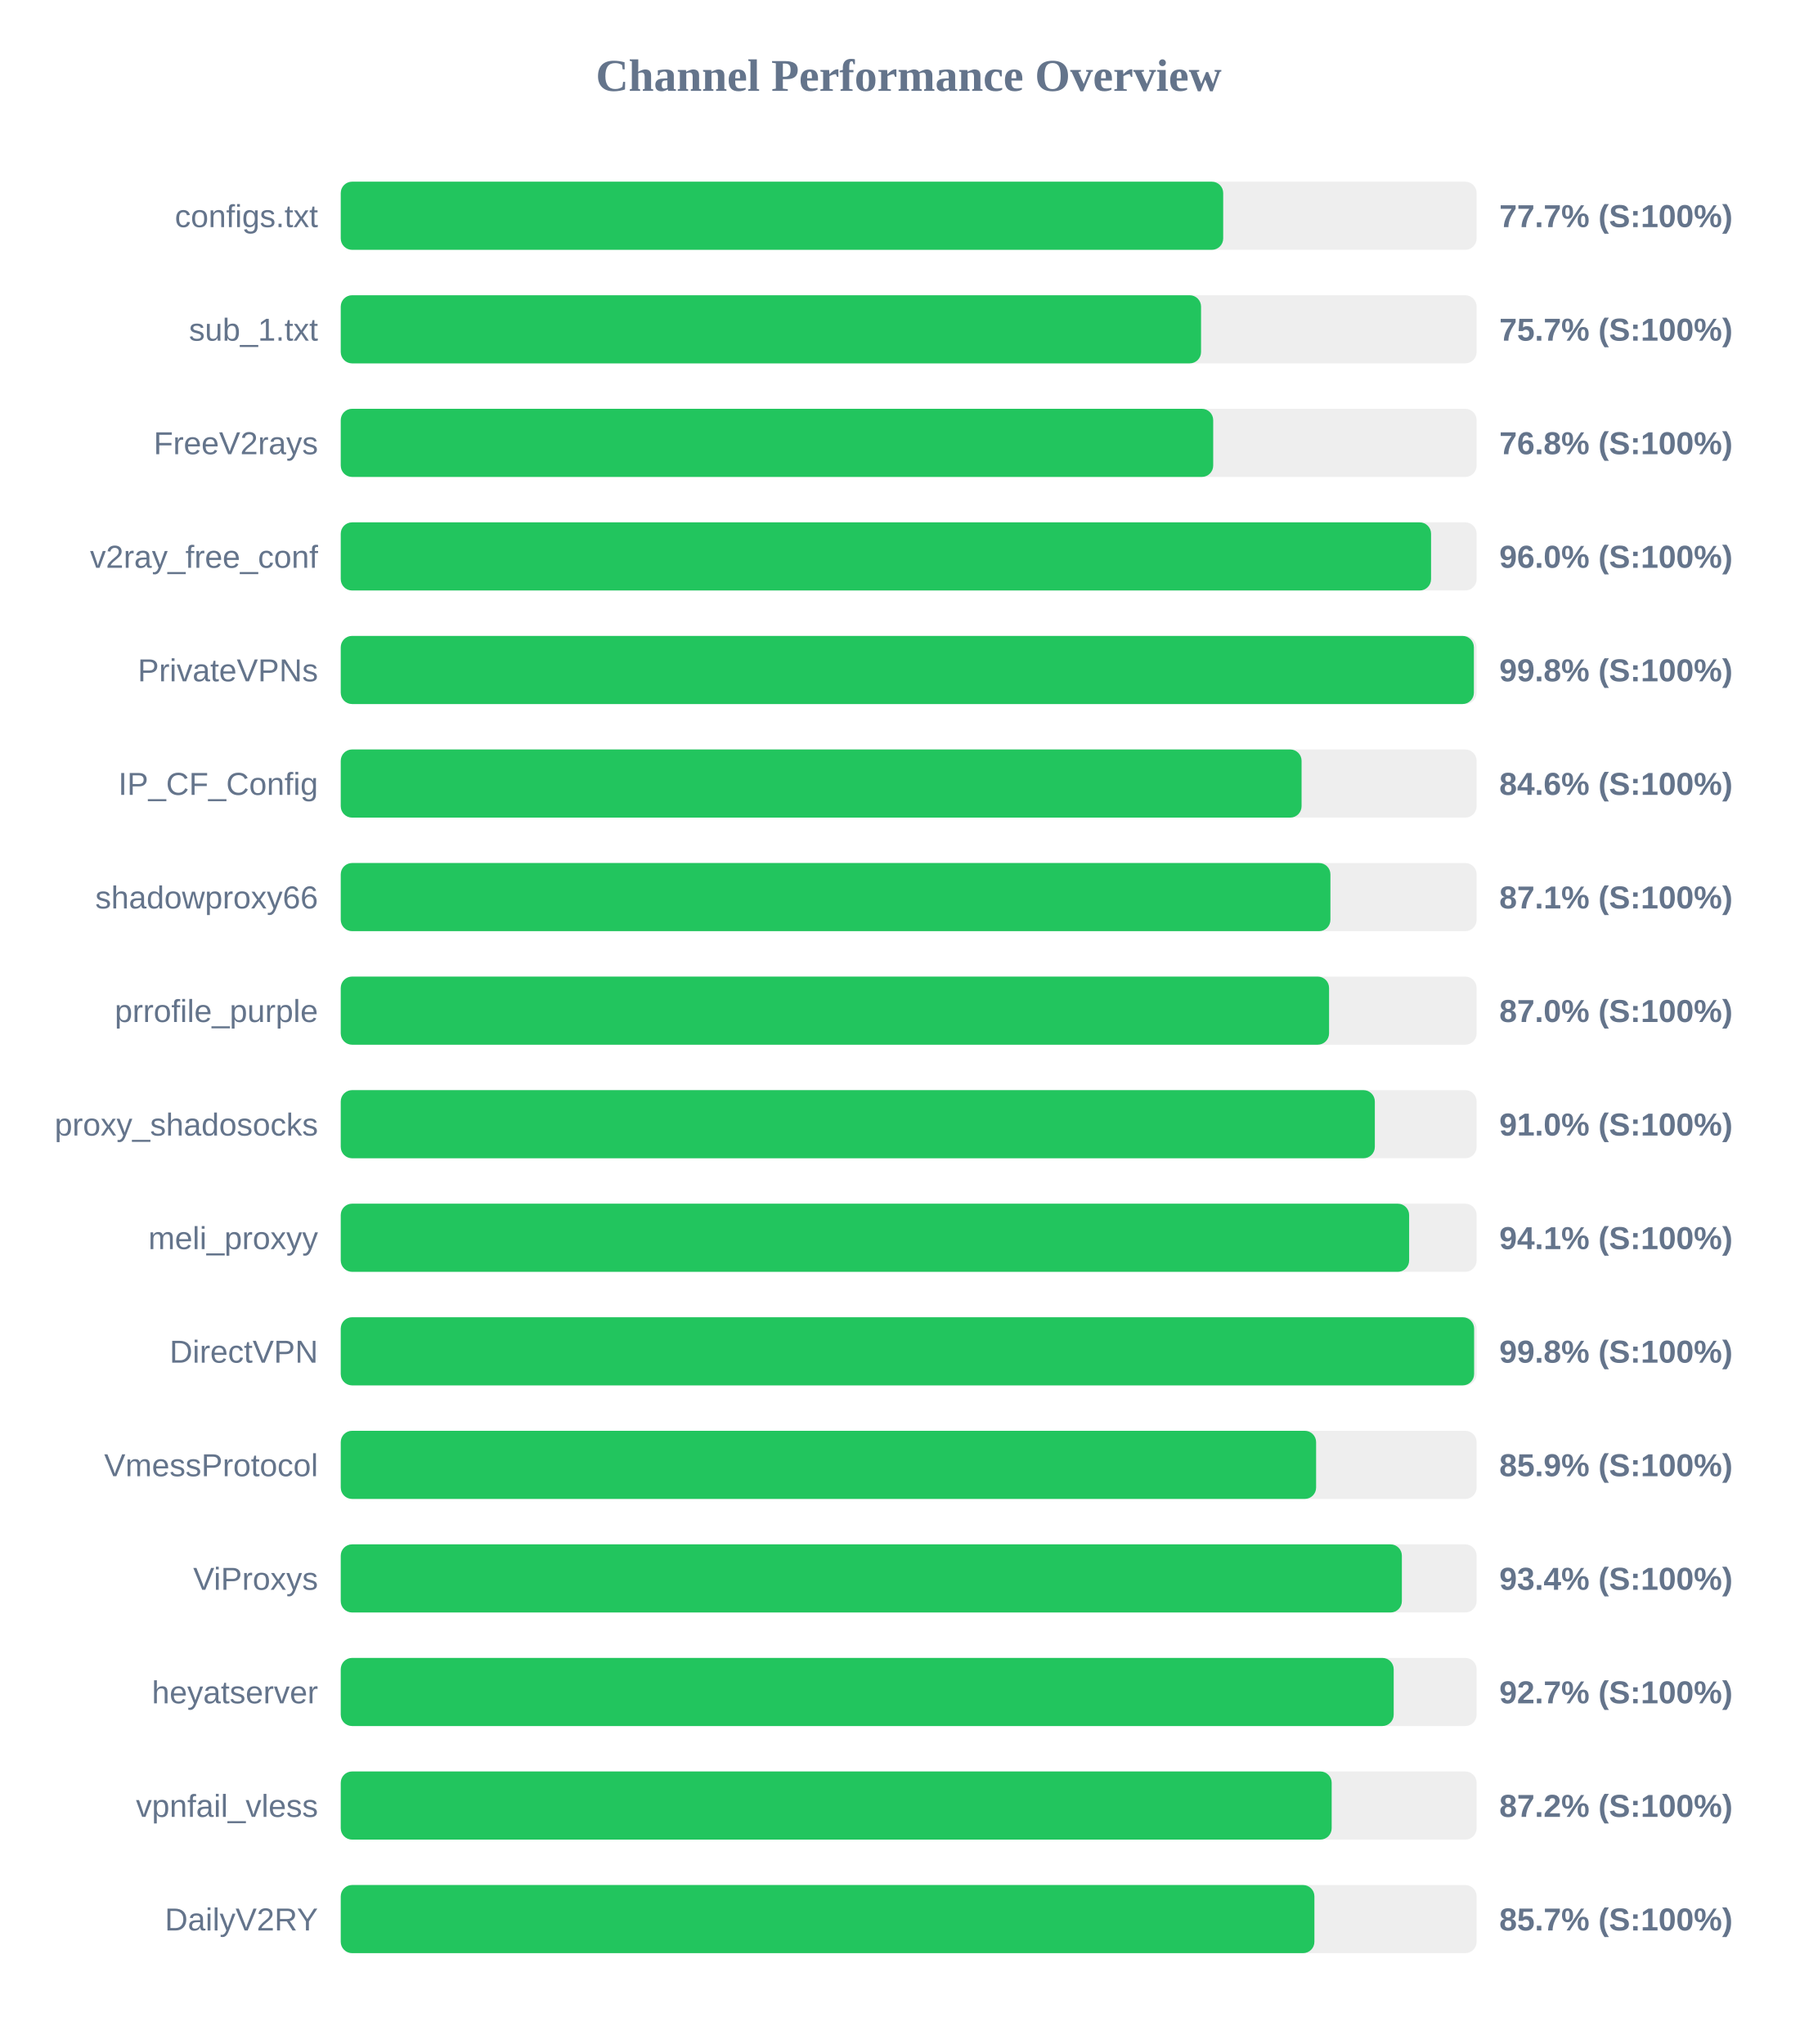
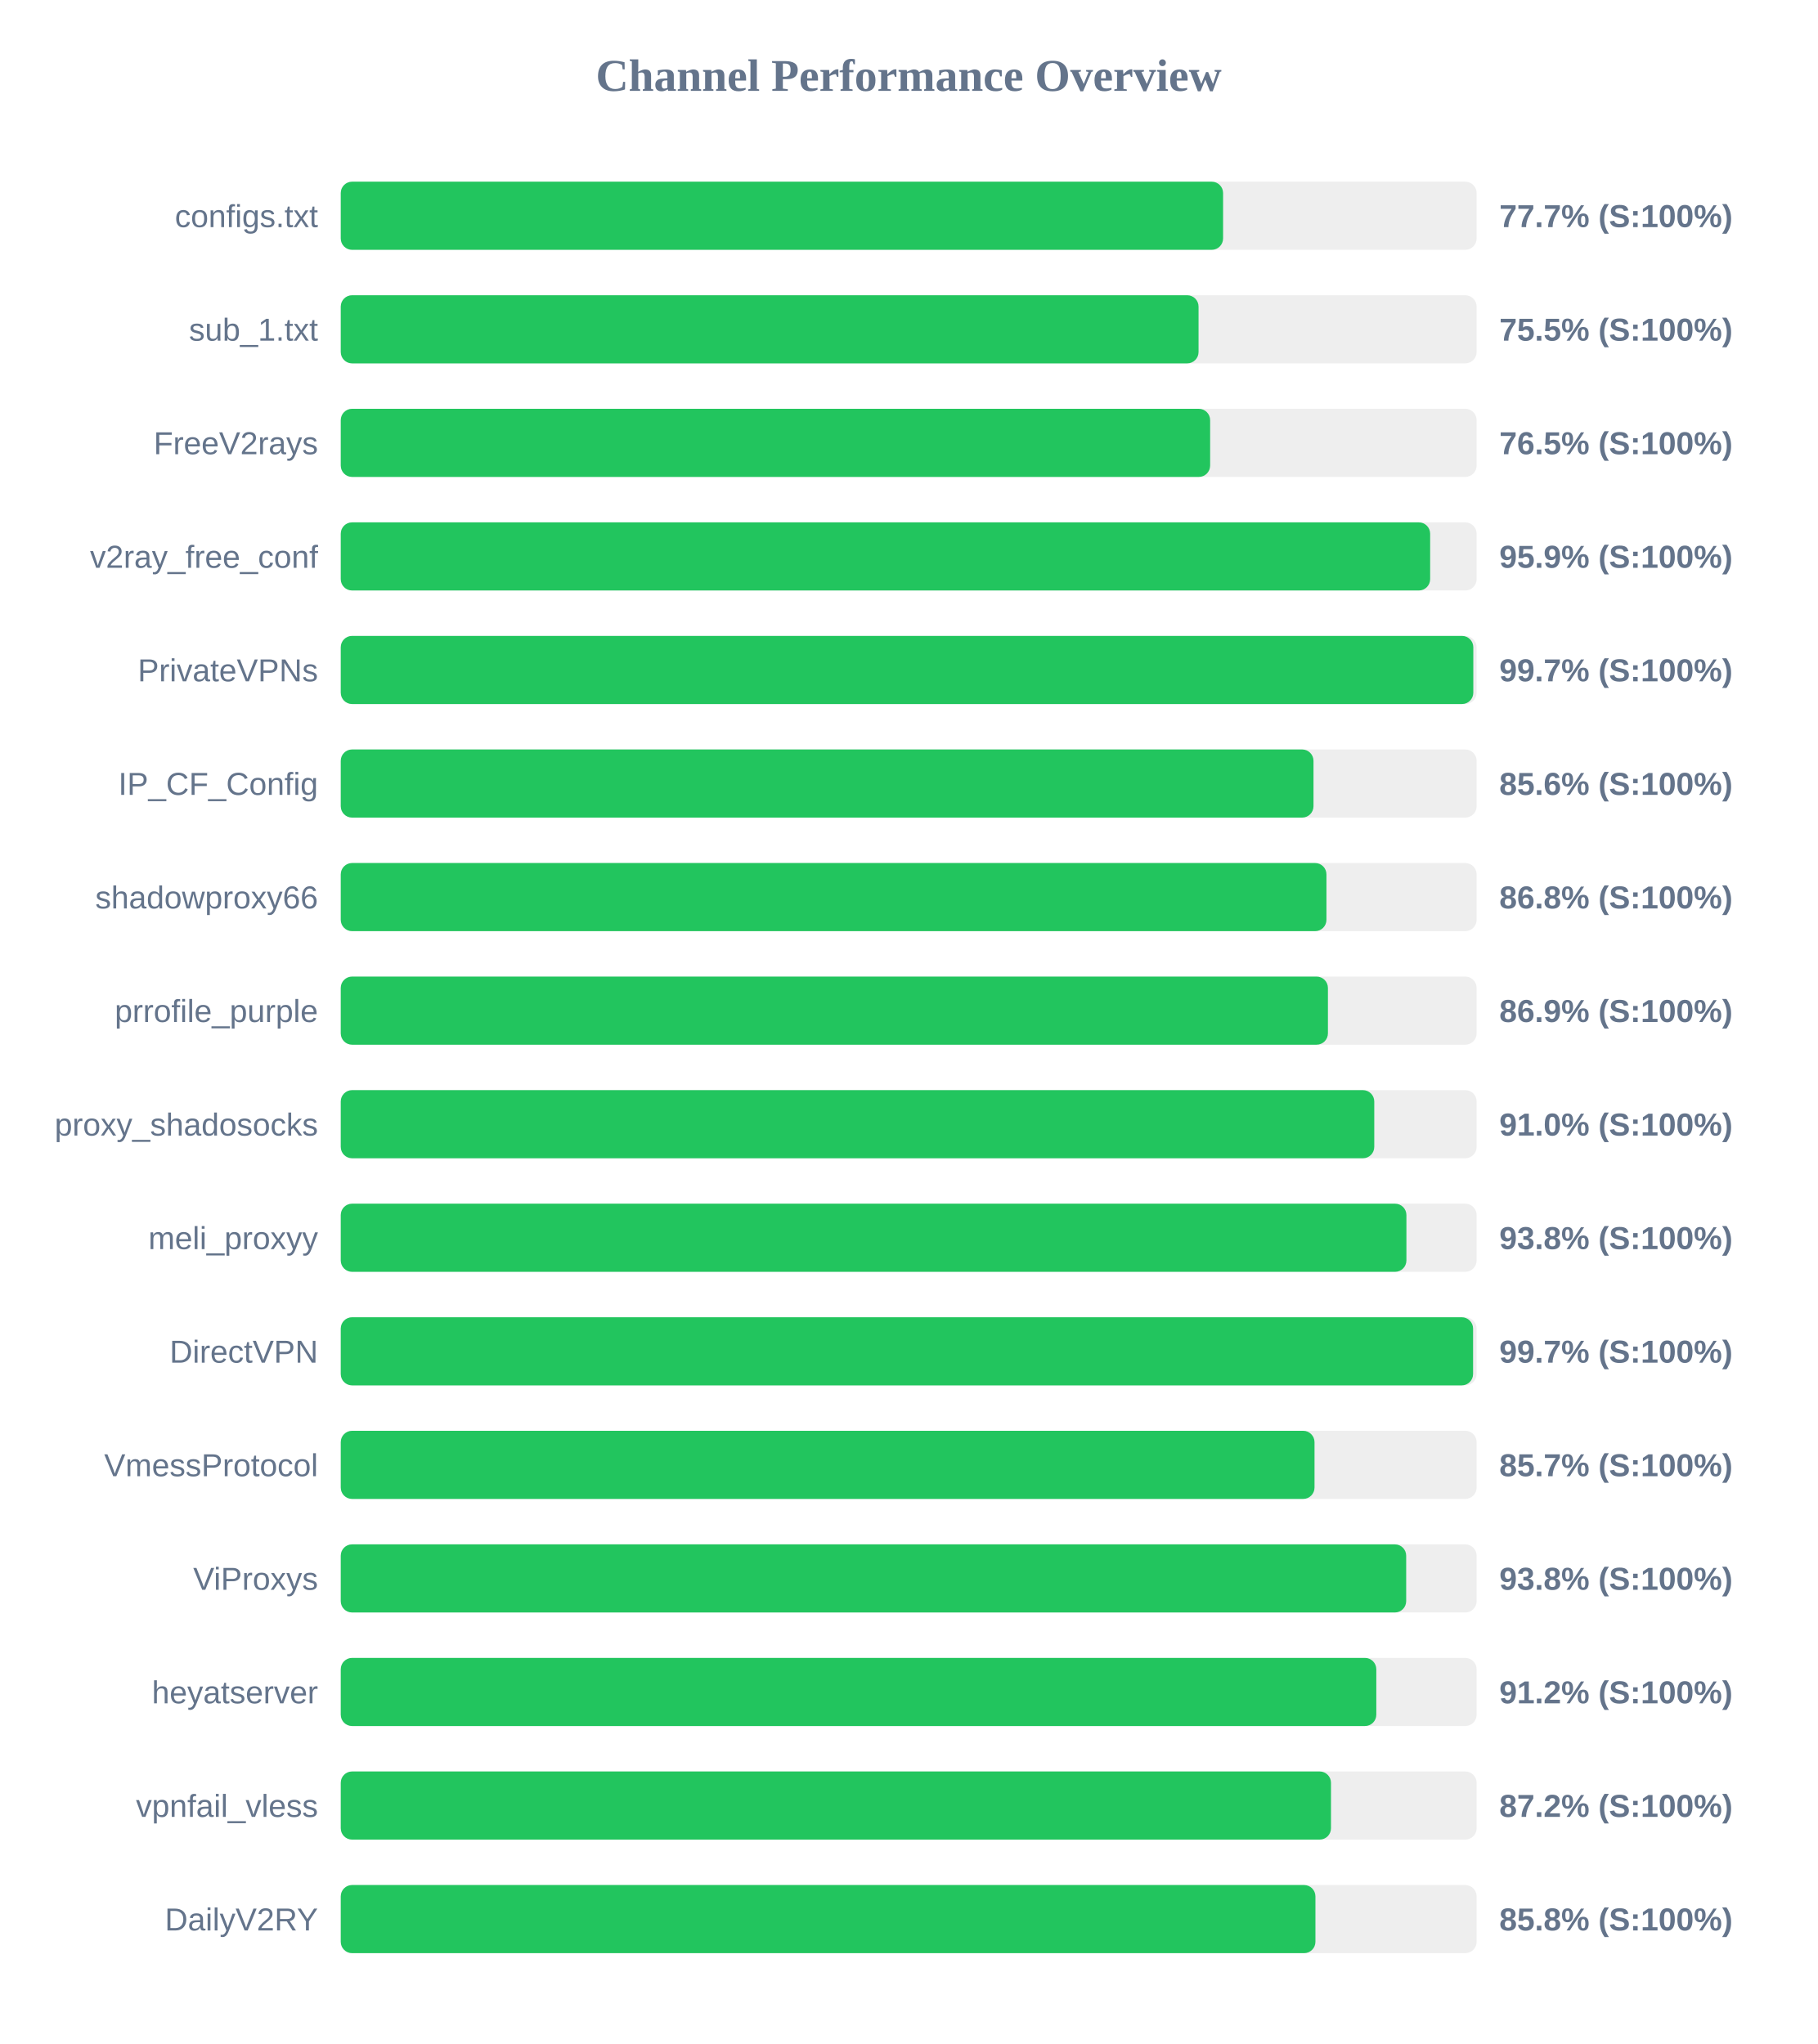
<svg xmlns="http://www.w3.org/2000/svg" width="800" height="900" version="1.1">
  <style>
        .row { font: 14px Arial; fill: #64748b; }
        .score { font: bold 14px Arial; fill: #64748b; }
    </style>
  <text x="400" y="40" text-anchor="middle" font-size="20px" font-weight="bold" fill="#64748b">Channel Performance Overview</text>
  <rect x="150" y="80" width="500" height="30" fill="#eee" rx="5" />
-   <rect x="150" y="80" width="388.45" height="30" fill="#22c55e" rx="5" />
+   <rect x="150" y="80" width="388.4" height="30" fill="#22c55e" rx="5" />
  <text x="140" y="100" text-anchor="end" class="row">configs.txt</text>
  <text x="660" y="100" text-anchor="start" class="score">77.7% (S:100%)</text>
  <rect x="150" y="130" width="500" height="30" fill="#eee" rx="5" />
-   <rect x="150" y="130" width="378.7" height="30" fill="#22c55e" rx="5" />
+   <rect x="150" y="130" width="377.6" height="30" fill="#22c55e" rx="5" />
  <text x="140" y="150" text-anchor="end" class="row">sub_1.txt</text>
-   <text x="660" y="150" text-anchor="start" class="score">75.7% (S:100%)</text>
+   <text x="660" y="150" text-anchor="start" class="score">75.5% (S:100%)</text>
  <rect x="150" y="180" width="500" height="30" fill="#eee" rx="5" />
-   <rect x="150" y="180" width="384.05" height="30" fill="#22c55e" rx="5" />
+   <rect x="150" y="180" width="382.7" height="30" fill="#22c55e" rx="5" />
  <text x="140" y="200" text-anchor="end" class="row">FreeV2rays</text>
-   <text x="660" y="200" text-anchor="start" class="score">76.8% (S:100%)</text>
+   <text x="660" y="200" text-anchor="start" class="score">76.5% (S:100%)</text>
  <rect x="150" y="230" width="500" height="30" fill="#eee" rx="5" />
-   <rect x="150" y="230" width="479.95" height="30" fill="#22c55e" rx="5" />
+   <rect x="150" y="230" width="479.55" height="30" fill="#22c55e" rx="5" />
  <text x="140" y="250" text-anchor="end" class="row">v2ray_free_conf</text>
-   <text x="660" y="250" text-anchor="start" class="score">96.0% (S:100%)</text>
+   <text x="660" y="250" text-anchor="start" class="score">95.9% (S:100%)</text>
  <rect x="150" y="280" width="500" height="30" fill="#eee" rx="5" />
-   <rect x="150" y="280" width="498.8" height="30" fill="#22c55e" rx="5" />
+   <rect x="150" y="280" width="498.55" height="30" fill="#22c55e" rx="5" />
  <text x="140" y="300" text-anchor="end" class="row">PrivateVPNs</text>
-   <text x="660" y="300" text-anchor="start" class="score">99.8% (S:100%)</text>
+   <text x="660" y="300" text-anchor="start" class="score">99.7% (S:100%)</text>
  <rect x="150" y="330" width="500" height="30" fill="#eee" rx="5" />
-   <rect x="150" y="330" width="422.95" height="30" fill="#22c55e" rx="5" />
+   <rect x="150" y="330" width="428.2" height="30" fill="#22c55e" rx="5" />
  <text x="140" y="350" text-anchor="end" class="row">IP_CF_Config</text>
-   <text x="660" y="350" text-anchor="start" class="score">84.6% (S:100%)</text>
+   <text x="660" y="350" text-anchor="start" class="score">85.6% (S:100%)</text>
  <rect x="150" y="380" width="500" height="30" fill="#eee" rx="5" />
-   <rect x="150" y="380" width="435.65" height="30" fill="#22c55e" rx="5" />
+   <rect x="150" y="380" width="433.9" height="30" fill="#22c55e" rx="5" />
  <text x="140" y="400" text-anchor="end" class="row">shadowproxy66</text>
-   <text x="660" y="400" text-anchor="start" class="score">87.1% (S:100%)</text>
+   <text x="660" y="400" text-anchor="start" class="score">86.8% (S:100%)</text>
  <rect x="150" y="430" width="500" height="30" fill="#eee" rx="5" />
-   <rect x="150" y="430" width="435.05" height="30" fill="#22c55e" rx="5" />
+   <rect x="150" y="430" width="434.55" height="30" fill="#22c55e" rx="5" />
  <text x="140" y="450" text-anchor="end" class="row">prrofile_purple</text>
-   <text x="660" y="450" text-anchor="start" class="score">87.0% (S:100%)</text>
+   <text x="660" y="450" text-anchor="start" class="score">86.9% (S:100%)</text>
  <rect x="150" y="480" width="500" height="30" fill="#eee" rx="5" />
-   <rect x="150" y="480" width="455.2" height="30" fill="#22c55e" rx="5" />
+   <rect x="150" y="480" width="454.95" height="30" fill="#22c55e" rx="5" />
  <text x="140" y="500" text-anchor="end" class="row">proxy_shadosocks</text>
  <text x="660" y="500" text-anchor="start" class="score">91.0% (S:100%)</text>
  <rect x="150" y="530" width="500" height="30" fill="#eee" rx="5" />
-   <rect x="150" y="530" width="470.3" height="30" fill="#22c55e" rx="5" />
+   <rect x="150" y="530" width="469.1" height="30" fill="#22c55e" rx="5" />
  <text x="140" y="550" text-anchor="end" class="row">meli_proxyy</text>
-   <text x="660" y="550" text-anchor="start" class="score">94.1% (S:100%)</text>
+   <text x="660" y="550" text-anchor="start" class="score">93.8% (S:100%)</text>
  <rect x="150" y="580" width="500" height="30" fill="#eee" rx="5" />
-   <rect x="150" y="580" width="498.9" height="30" fill="#22c55e" rx="5" />
+   <rect x="150" y="580" width="498.45" height="30" fill="#22c55e" rx="5" />
  <text x="140" y="600" text-anchor="end" class="row">DirectVPN</text>
-   <text x="660" y="600" text-anchor="start" class="score">99.8% (S:100%)</text>
+   <text x="660" y="600" text-anchor="start" class="score">99.7% (S:100%)</text>
  <rect x="150" y="630" width="500" height="30" fill="#eee" rx="5" />
-   <rect x="150" y="630" width="429.35" height="30" fill="#22c55e" rx="5" />
+   <rect x="150" y="630" width="428.65" height="30" fill="#22c55e" rx="5" />
  <text x="140" y="650" text-anchor="end" class="row">VmessProtocol</text>
-   <text x="660" y="650" text-anchor="start" class="score">85.9% (S:100%)</text>
+   <text x="660" y="650" text-anchor="start" class="score">85.7% (S:100%)</text>
  <rect x="150" y="680" width="500" height="30" fill="#eee" rx="5" />
-   <rect x="150" y="680" width="467.1" height="30" fill="#22c55e" rx="5" />
+   <rect x="150" y="680" width="469.0" height="30" fill="#22c55e" rx="5" />
  <text x="140" y="700" text-anchor="end" class="row">ViProxys</text>
-   <text x="660" y="700" text-anchor="start" class="score">93.4% (S:100%)</text>
+   <text x="660" y="700" text-anchor="start" class="score">93.8% (S:100%)</text>
  <rect x="150" y="730" width="500" height="30" fill="#eee" rx="5" />
-   <rect x="150" y="730" width="463.5" height="30" fill="#22c55e" rx="5" />
+   <rect x="150" y="730" width="455.85" height="30" fill="#22c55e" rx="5" />
  <text x="140" y="750" text-anchor="end" class="row">heyatserver</text>
-   <text x="660" y="750" text-anchor="start" class="score">92.7% (S:100%)</text>
+   <text x="660" y="750" text-anchor="start" class="score">91.2% (S:100%)</text>
  <rect x="150" y="780" width="500" height="30" fill="#eee" rx="5" />
-   <rect x="150" y="780" width="436.2" height="30" fill="#22c55e" rx="5" />
+   <rect x="150" y="780" width="435.9" height="30" fill="#22c55e" rx="5" />
  <text x="140" y="800" text-anchor="end" class="row">vpnfail_vless</text>
  <text x="660" y="800" text-anchor="start" class="score">87.2% (S:100%)</text>
  <rect x="150" y="830" width="500" height="30" fill="#eee" rx="5" />
-   <rect x="150" y="830" width="428.6" height="30" fill="#22c55e" rx="5" />
+   <rect x="150" y="830" width="429.05" height="30" fill="#22c55e" rx="5" />
  <text x="140" y="850" text-anchor="end" class="row">DailyV2RY</text>
-   <text x="660" y="850" text-anchor="start" class="score">85.7% (S:100%)</text>
+   <text x="660" y="850" text-anchor="start" class="score">85.8% (S:100%)</text>
</svg>
